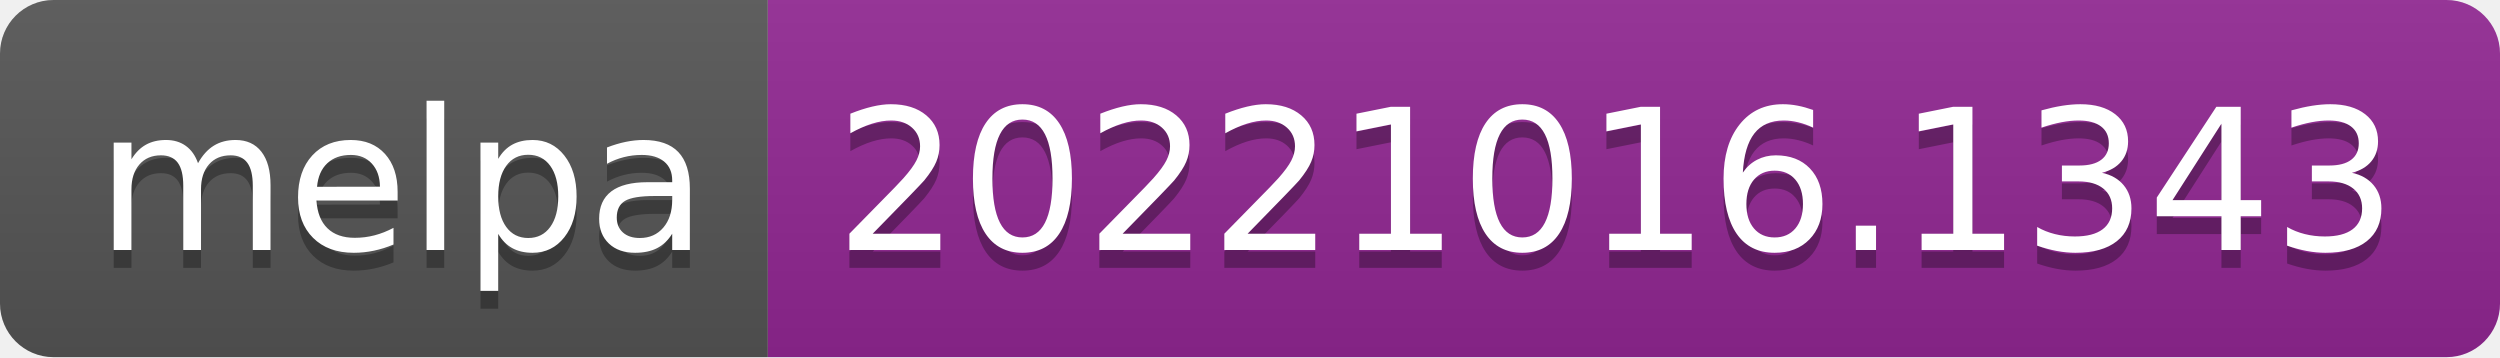
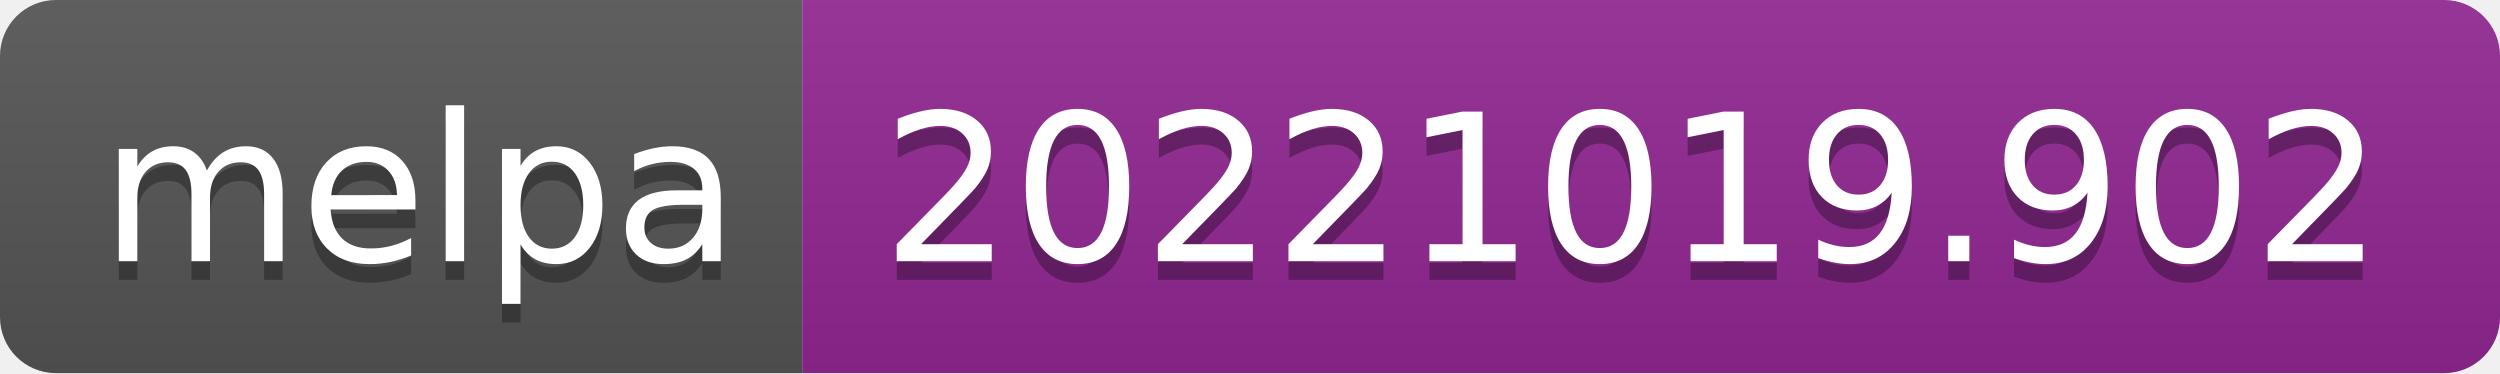
- <svg xmlns="http://www.w3.org/2000/svg" width="140" height="20" role="img" aria-label="melpa: 20221016.1343">
+ <svg xmlns="http://www.w3.org/2000/svg" width="134" height="20" role="img" aria-label="melpa: 20221019.902">
  <linearGradient id="s" x2="0" y2="100%">
    <stop offset="0" stop-color="#bbb" stop-opacity=".1" />
    <stop offset="1" stop-opacity=".1" />
  </linearGradient>
  <clipPath id="r">
-     <rect width="140" height="20" rx="3" fill="#fff" />
+     <rect width="134" height="20" rx="3" fill="#fff" />
  </clipPath>
  <g clip-path="url(#r)">
    <rect width="43" height="20" fill="#555" />
-     <rect x="43" width="97" height="20" fill="#922793" />
-     <rect width="140" height="20" fill="url(#s)" />
+     <rect x="43" width="91" height="20" fill="#922793" />
+     <rect width="134" height="20" fill="url(#s)" />
  </g>
  <g fill="#fff" text-anchor="middle" font-family="Verdana,Geneva,DejaVu Sans,sans-serif" text-rendering="geometricPrecision" font-size="110">
    <text aria-hidden="true" x="225" y="150" fill="#010101" fill-opacity=".3" transform="scale(.1)" textLength="330">melpa</text>
    <text x="225" y="140" transform="scale(.1)" fill="#fff" textLength="330">melpa</text>
-     <text aria-hidden="true" x="905" y="150" fill="#010101" fill-opacity=".3" transform="scale(.1)" textLength="870">20221016.1343</text>
-     <text x="905" y="140" transform="scale(.1)" fill="#fff" textLength="870">20221016.1343</text>
+     <text aria-hidden="true" x="875" y="150" fill="#010101" fill-opacity=".3" transform="scale(.1)" textLength="810">20221019.902</text>
+     <text x="875" y="140" transform="scale(.1)" fill="#fff" textLength="810">20221019.902</text>
  </g>
</svg>
